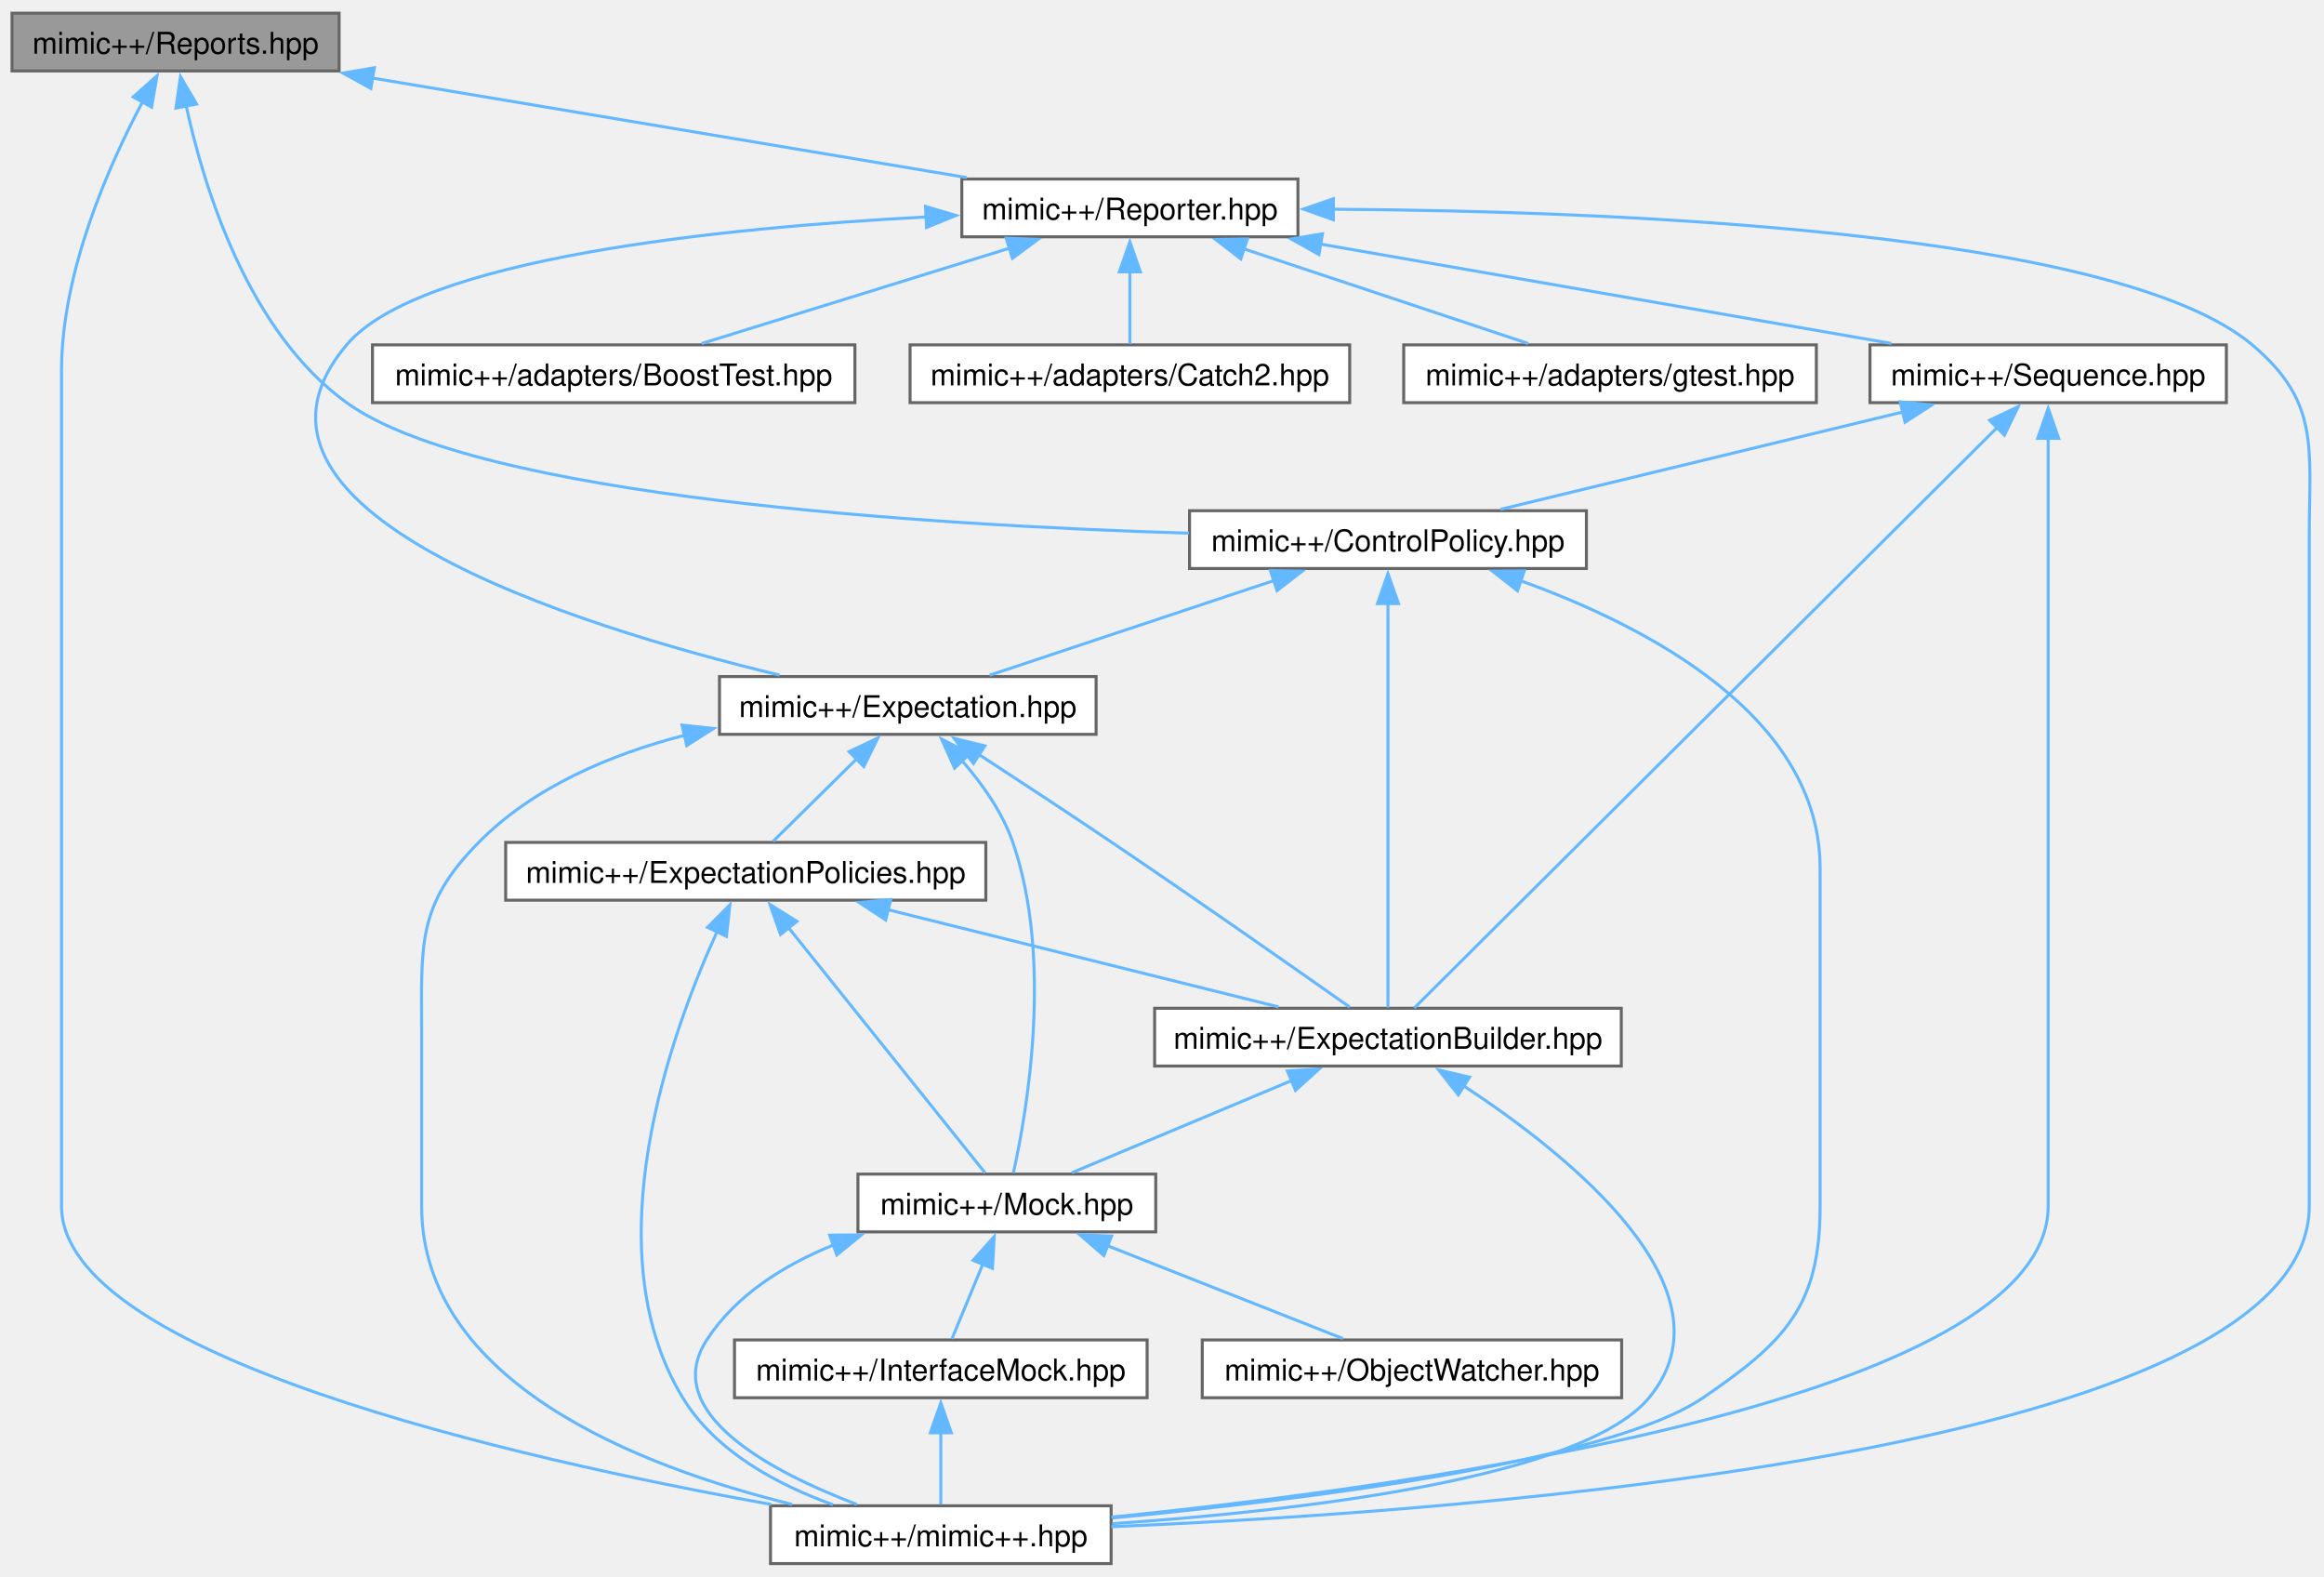
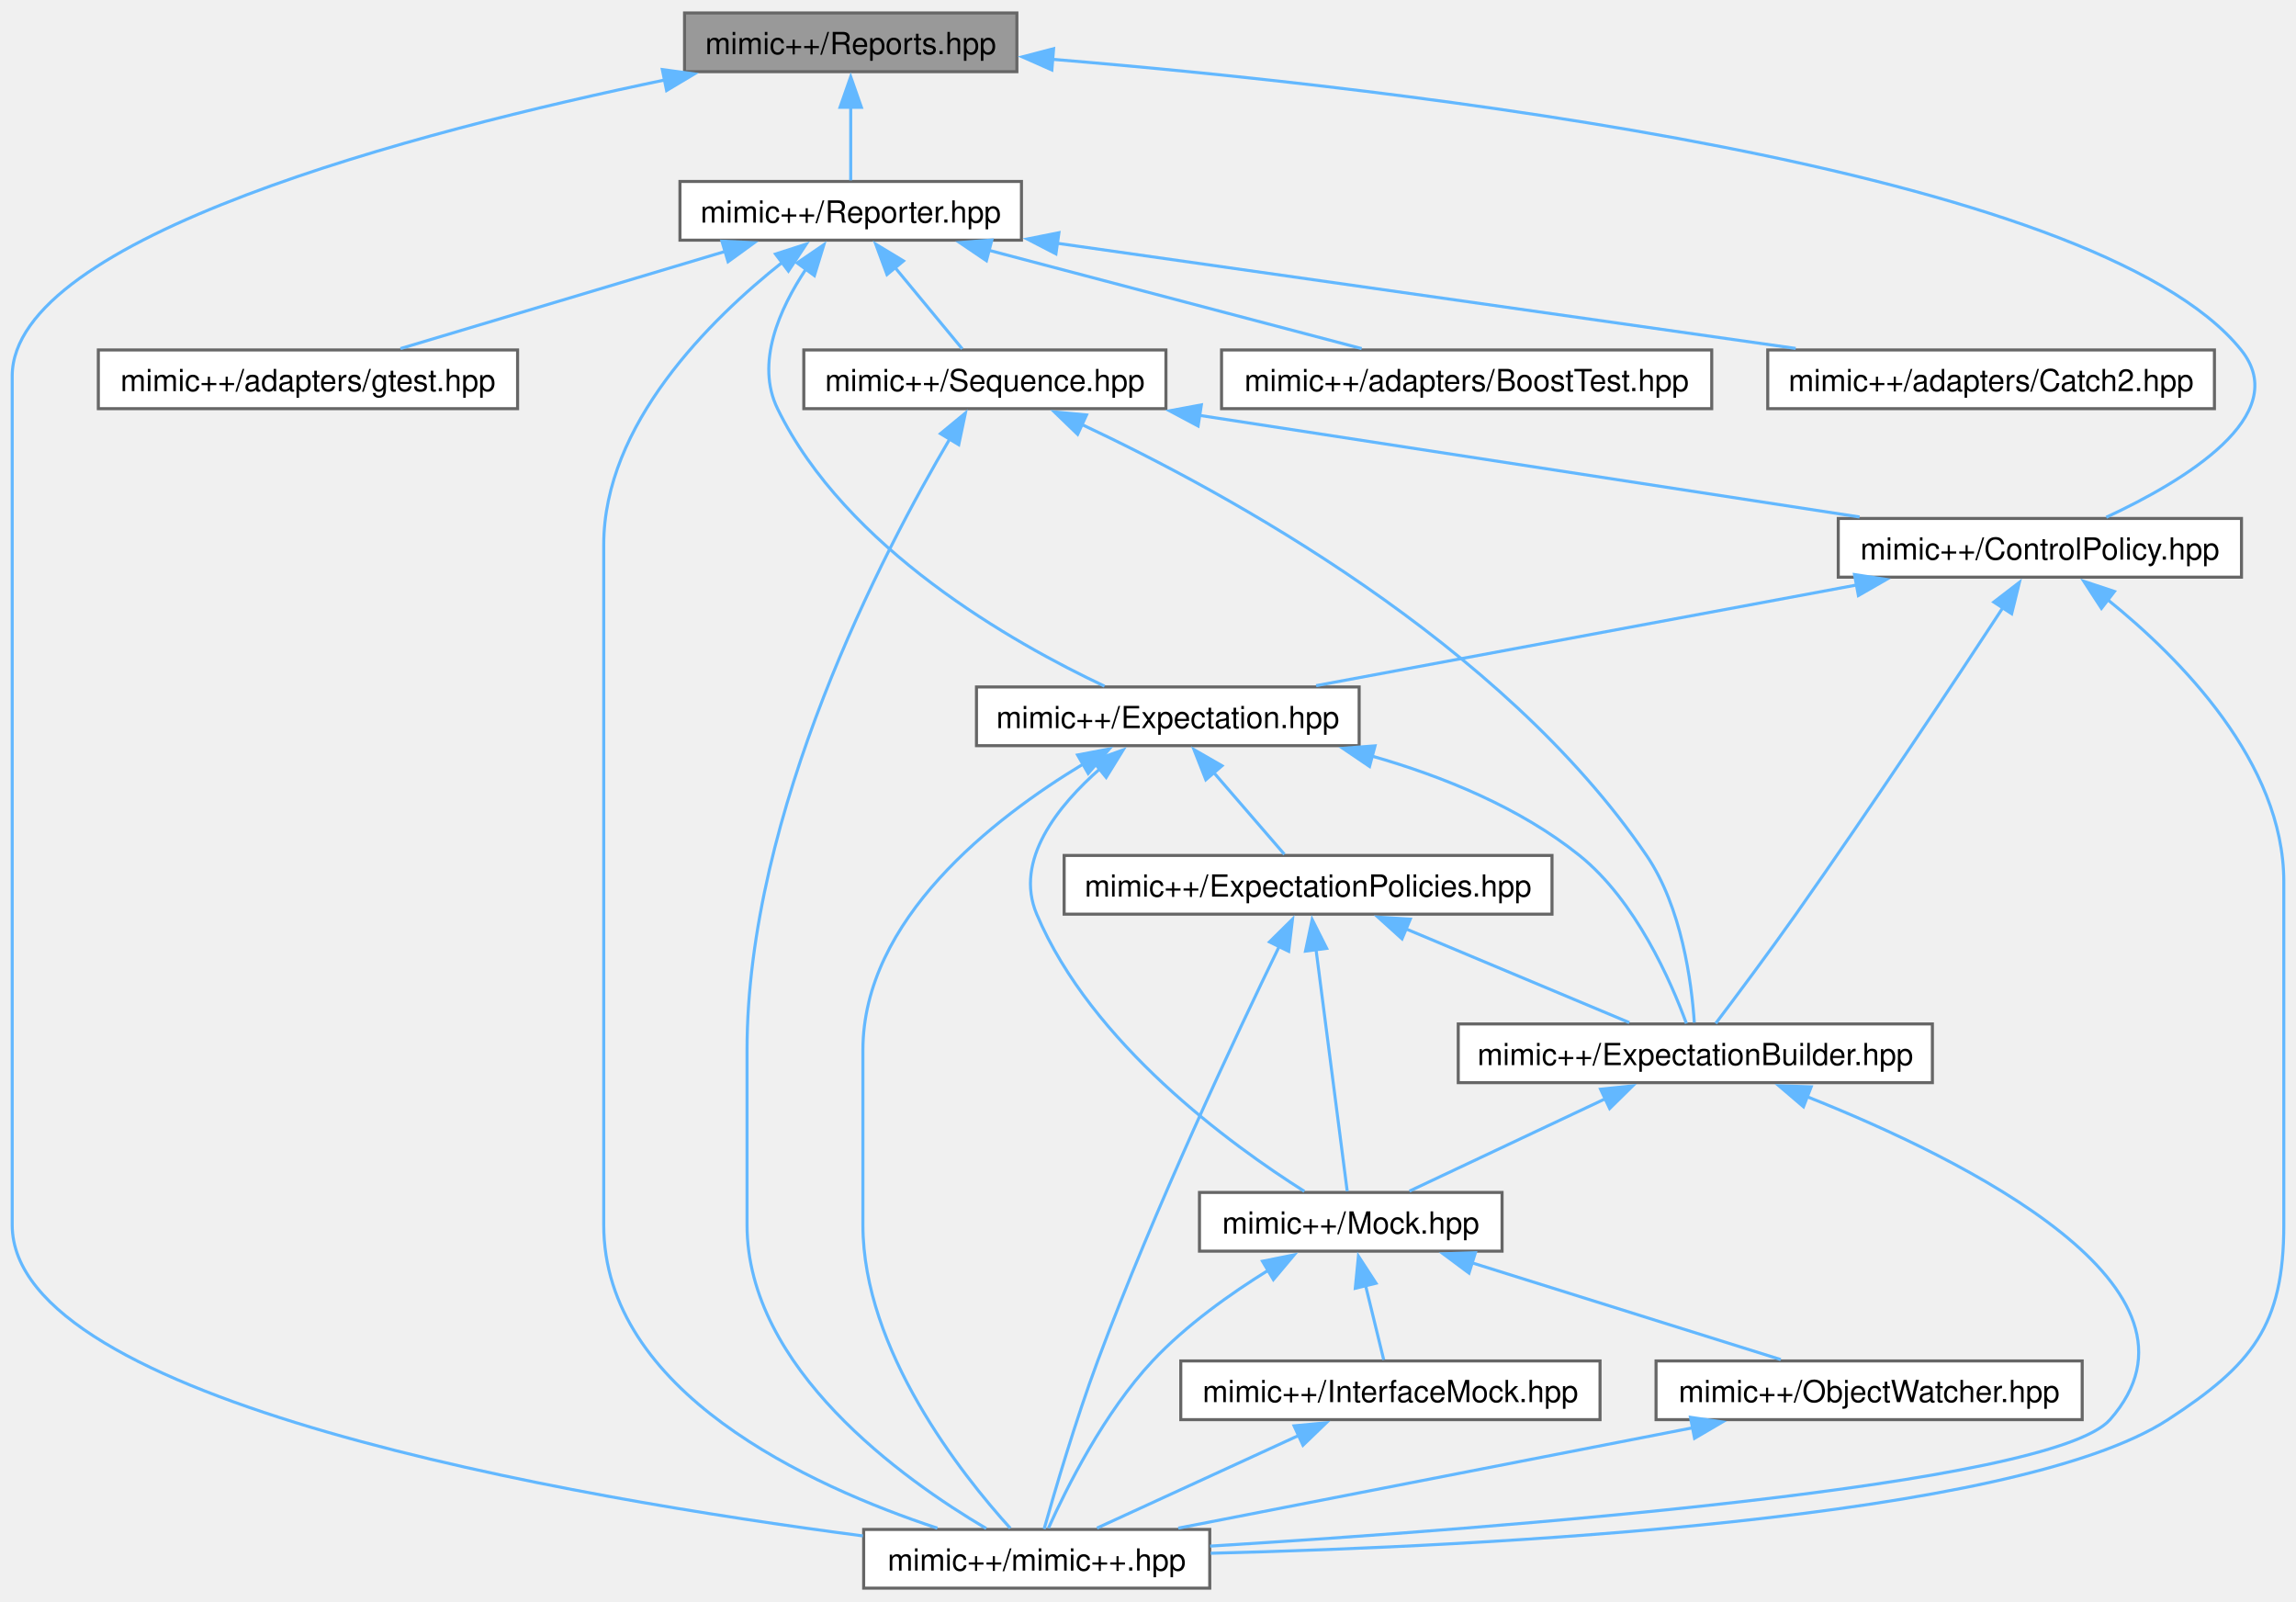
- <svg xmlns="http://www.w3.org/2000/svg" xmlns:xlink="http://www.w3.org/1999/xlink" width="774pt" height="525pt" viewBox="0.00 0.00 774.41 524.50">
+ <svg xmlns="http://www.w3.org/2000/svg" xmlns:xlink="http://www.w3.org/1999/xlink" width="753pt" height="525pt" viewBox="0.00 0.00 753.00 524.50">
  <g id="graph0" class="graph" transform="scale(1 1) rotate(0) translate(4 520.5)">
    <g id="Node000001" class="node">
      <g id="a_Node000001">
        <a xlink:title=" ">
-           <polygon fill="#999999" stroke="#666666" points="109,-516.5 0,-516.5 0,-497.25 109,-497.25 109,-516.5" />
-           <text text-anchor="middle" x="54.5" y="-503" font-family="Helvetica,sans-Serif" font-size="10.00">mimic++/Reports.hpp</text>
+           <polygon fill="#999999" stroke="#666666" points="329.5,-516.5 220.5,-516.5 220.5,-497.25 329.5,-497.25 329.5,-516.5" />
+           <text text-anchor="middle" x="275" y="-503" font-family="Helvetica,sans-Serif" font-size="10.00">mimic++/Reports.hpp</text>
        </a>
      </g>
    </g>
    <g id="Node000002" class="node">
      <g id="a_Node000002">
        <a xlink:href="../../d6/d17/_control_policy_8hpp.html" target="_top" xlink:title=" ">
-           <polygon fill="white" stroke="#666666" points="524.62,-350.75 392.38,-350.75 392.38,-331.5 524.62,-331.5 524.62,-350.75" />
-           <text text-anchor="middle" x="458.5" y="-337.25" font-family="Helvetica,sans-Serif" font-size="10.00">mimic++/ControlPolicy.hpp</text>
+           <polygon fill="white" stroke="#666666" points="731.12,-350.75 598.88,-350.75 598.88,-331.5 731.12,-331.5 731.12,-350.75" />
+           <text text-anchor="middle" x="665" y="-337.25" font-family="Helvetica,sans-Serif" font-size="10.00">mimic++/ControlPolicy.hpp</text>
        </a>
      </g>
    </g>
    <g id="edge1_Node000001_Node000002" class="edge">
      <g id="a_edge1_Node000001_Node000002">
        <a xlink:title=" ">
-           <path fill="none" stroke="#63b8ff" d="M58.04,-485.63C63.96,-458.36 78.62,-410.53 111.5,-386.75 155.05,-355.25 304.26,-345.97 392.2,-343.25" />
-           <polygon fill="#63b8ff" stroke="#63b8ff" points="54.62,-484.88 56.14,-495.37 61.49,-486.23 54.62,-484.88" />
+           <path fill="none" stroke="#63b8ff" d="M341.16,-501.3C455.57,-491.87 682.8,-465.9 731,-406 748.29,-384.51 712.07,-362.89 686.77,-351.14" />
+           <polygon fill="#63b8ff" stroke="#63b8ff" points="340.97,-497.81 331.29,-502.1 341.54,-504.78 340.97,-497.81" />
        </a>
      </g>
    </g>
    <g id="Node000007" class="node">
      <g id="a_Node000007">
        <a xlink:href="../../d0/db9/mimic_09_09_8hpp.html" target="_top" xlink:title=" ">
-           <polygon fill="white" stroke="#666666" points="366.25,-19.25 252.75,-19.25 252.75,0 366.25,0 366.25,-19.25" />
-           <text text-anchor="middle" x="309.5" y="-5.75" font-family="Helvetica,sans-Serif" font-size="10.00">mimic++/mimic++.hpp</text>
-         </a>
-       </g>
-     </g>
-     <g id="edge28_Node000001_Node000007" class="edge">
-       <g id="a_edge28_Node000001_Node000007">
-         <a xlink:title=" ">
-           <path fill="none" stroke="#63b8ff" d="M43.57,-487.09C32.34,-465.99 16.5,-430.37 16.5,-397.38 16.5,-397.38 16.5,-397.38 16.5,-119.12 16.5,-69.22 167.86,-35 253.01,-19.7" />
-           <polygon fill="#63b8ff" stroke="#63b8ff" points="40.4,-488.6 48.32,-495.64 46.52,-485.2 40.4,-488.6" />
+           <polygon fill="white" stroke="#666666" points="392.75,-19.25 279.25,-19.25 279.25,0 392.75,0 392.75,-19.25" />
+           <text text-anchor="middle" x="336" y="-5.75" font-family="Helvetica,sans-Serif" font-size="10.00">mimic++/mimic++.hpp</text>
+         </a>
+       </g>
+     </g>
+     <g id="edge29_Node000001_Node000007" class="edge">
+       <g id="a_edge29_Node000001_Node000007">
+         <a xlink:title=" ">
+           <path fill="none" stroke="#63b8ff" d="M214.14,-494.55C133.13,-477.71 0,-443.09 0,-397.38 0,-397.38 0,-397.38 0,-119.12 0,-61.2 183.14,-29.66 279,-17.13" />
+           <polygon fill="#63b8ff" stroke="#63b8ff" points="213.22,-497.94 223.72,-496.51 214.62,-491.08 213.22,-497.94" />
        </a>
      </g>
    </g>
    <g id="Node000010" class="node">
      <g id="a_Node000010">
        <a xlink:href="../../da/dd9/_reporter_8hpp.html" target="_top" xlink:title=" ">
-           <polygon fill="white" stroke="#666666" points="428.5,-461.25 316.5,-461.25 316.5,-442 428.5,-442 428.5,-461.25" />
-           <text text-anchor="middle" x="372.5" y="-447.75" font-family="Helvetica,sans-Serif" font-size="10.00">mimic++/Reporter.hpp</text>
-         </a>
-       </g>
-     </g>
-     <g id="edge18_Node000001_Node000010" class="edge">
-       <g id="a_edge18_Node000001_Node000010">
-         <a xlink:title=" ">
-           <path fill="none" stroke="#63b8ff" d="M120.15,-494.88C178.68,-485.08 263.34,-470.9 318.15,-461.73" />
-           <polygon fill="#63b8ff" stroke="#63b8ff" points="119.58,-491.43 110.3,-496.53 120.74,-498.33 119.58,-491.43" />
+           <polygon fill="white" stroke="#666666" points="331,-461.25 219,-461.25 219,-442 331,-442 331,-461.25" />
+           <text text-anchor="middle" x="275" y="-447.75" font-family="Helvetica,sans-Serif" font-size="10.00">mimic++/Reporter.hpp</text>
+         </a>
+       </g>
+     </g>
+     <g id="edge19_Node000001_Node000010" class="edge">
+       <g id="a_edge19_Node000001_Node000010">
+         <a xlink:title=" ">
+           <path fill="none" stroke="#63b8ff" d="M275,-485.63C275,-477.34 275,-468.17 275,-461.61" />
+           <polygon fill="#63b8ff" stroke="#63b8ff" points="271.5,-485.57 275,-495.57 278.5,-485.57 271.5,-485.57" />
        </a>
      </g>
    </g>
    <g id="Node000003" class="node">
      <g id="a_Node000003">
        <a xlink:href="../../d5/d8a/_expectation_8hpp.html" target="_top" xlink:title=" ">
-           <polygon fill="white" stroke="#666666" points="361.25,-295.5 235.75,-295.5 235.75,-276.25 361.25,-276.25 361.25,-295.5" />
-           <text text-anchor="middle" x="298.5" y="-282" font-family="Helvetica,sans-Serif" font-size="10.00">mimic++/Expectation.hpp</text>
+           <polygon fill="white" stroke="#666666" points="441.75,-295.5 316.25,-295.5 316.25,-276.25 441.75,-276.25 441.75,-295.5" />
+           <text text-anchor="middle" x="379" y="-282" font-family="Helvetica,sans-Serif" font-size="10.00">mimic++/Expectation.hpp</text>
        </a>
      </g>
    </g>
    <g id="edge2_Node000002_Node000003" class="edge">
      <g id="a_edge2_Node000002_Node000003">
        <a xlink:title=" ">
-           <path fill="none" stroke="#63b8ff" d="M420.74,-327.56C391.58,-317.85 351.91,-304.65 325.77,-295.95" />
-           <polygon fill="#63b8ff" stroke="#63b8ff" points="419.33,-330.78 429.92,-330.61 421.54,-324.14 419.33,-330.78" />
+           <path fill="none" stroke="#63b8ff" d="M604.95,-328.94C552.27,-319.14 476.62,-305.05 427.64,-295.93" />
+           <polygon fill="#63b8ff" stroke="#63b8ff" points="604.2,-332.36 614.67,-330.75 605.48,-325.48 604.2,-332.36" />
        </a>
      </g>
    </g>
    <g id="Node000004" class="node">
      <g id="a_Node000004">
        <a xlink:href="../../d2/d4f/_expectation_builder_8hpp.html" target="_top" xlink:title=" ">
-           <polygon fill="white" stroke="#666666" points="536.25,-185 380.75,-185 380.75,-165.75 536.25,-165.75 536.25,-185" />
-           <text text-anchor="middle" x="458.5" y="-171.5" font-family="Helvetica,sans-Serif" font-size="10.00">mimic++/ExpectationBuilder.hpp</text>
-         </a>
-       </g>
-     </g>
-     <g id="edge16_Node000002_Node000004" class="edge">
-       <g id="a_edge16_Node000002_Node000004">
-         <a xlink:title=" ">
-           <path fill="none" stroke="#63b8ff" d="M458.5,-319.97C458.5,-284.11 458.5,-210.6 458.5,-185.22" />
-           <polygon fill="#63b8ff" stroke="#63b8ff" points="455,-319.81 458.5,-329.81 462,-319.81 455,-319.81" />
-         </a>
-       </g>
-     </g>
-     <g id="edge17_Node000002_Node000007" class="edge">
-       <g id="a_edge17_Node000002_Node000007">
-         <a xlink:title=" ">
-           <path fill="none" stroke="#63b8ff" d="M502.56,-327.47C544.9,-312.28 602.5,-282.31 602.5,-231.62 602.5,-231.62 602.5,-231.62 602.5,-119.12 602.5,-85.86 590.98,-73.98 563.5,-55.25 532.24,-33.94 431.56,-21.32 366.74,-15.2" />
-           <polygon fill="#63b8ff" stroke="#63b8ff" points="501.67,-324.07 493.33,-330.61 503.93,-330.7 501.67,-324.07" />
+           <polygon fill="white" stroke="#666666" points="629.75,-185 474.25,-185 474.25,-165.75 629.75,-165.75 629.75,-185" />
+           <text text-anchor="middle" x="552" y="-171.5" font-family="Helvetica,sans-Serif" font-size="10.00">mimic++/ExpectationBuilder.hpp</text>
+         </a>
+       </g>
+     </g>
+     <g id="edge17_Node000002_Node000004" class="edge">
+       <g id="a_edge17_Node000002_Node000004">
+         <a xlink:title=" ">
+           <path fill="none" stroke="#63b8ff" d="M652.94,-321.61C637.5,-298.03 609.77,-256.14 585,-221 576.12,-208.4 565.45,-194.12 558.69,-185.18" />
+           <polygon fill="#63b8ff" stroke="#63b8ff" points="649.89,-323.34 658.29,-329.8 655.75,-319.51 649.89,-323.34" />
+         </a>
+       </g>
+     </g>
+     <g id="edge18_Node000002_Node000007" class="edge">
+       <g id="a_edge18_Node000002_Node000007">
+         <a xlink:title=" ">
+           <path fill="none" stroke="#63b8ff" d="M687.29,-324.07C710.96,-304.97 745,-270.71 745,-231.62 745,-231.62 745,-231.62 745,-119.12 745,-86.09 734.69,-73.27 707,-55.25 656.5,-22.39 483.96,-13.72 393.07,-11.44" />
+           <polygon fill="#63b8ff" stroke="#63b8ff" points="685.19,-321.27 679.41,-330.15 689.46,-326.81 685.19,-321.27" />
        </a>
      </g>
    </g>
    <g id="edge3_Node000003_Node000004" class="edge">
      <g id="a_edge3_Node000003_Node000004">
        <a xlink:title=" ">
-           <path fill="none" stroke="#63b8ff" d="M321.92,-269.72C335.08,-261.15 351.76,-250.2 366.5,-240.25 395.02,-220.99 428.09,-197.83 445.77,-185.37" />
-           <polygon fill="#63b8ff" stroke="#63b8ff" points="320.39,-266.54 313.91,-274.93 324.2,-272.41 320.39,-266.54" />
+           <path fill="none" stroke="#63b8ff" d="M445.86,-272.86C469.23,-266.19 494.48,-255.93 514,-240.25 532.51,-225.38 544.04,-198.89 549.07,-185.16" />
+           <polygon fill="#63b8ff" stroke="#63b8ff" points="445.16,-269.43 436.39,-275.38 446.96,-276.19 445.16,-269.43" />
        </a>
      </g>
    </g>
    <g id="Node000005" class="node">
      <g id="a_Node000005">
        <a xlink:href="../../d5/dc5/_mock_8hpp.html" target="_top" xlink:title=" ">
-           <polygon fill="white" stroke="#666666" points="381.12,-129.75 281.88,-129.75 281.88,-110.5 381.12,-110.5 381.12,-129.75" />
-           <text text-anchor="middle" x="331.5" y="-116.25" font-family="Helvetica,sans-Serif" font-size="10.00">mimic++/Mock.hpp</text>
-         </a>
-       </g>
-     </g>
-     <g id="edge14_Node000003_Node000005" class="edge">
-       <g id="a_edge14_Node000003_Node000005">
-         <a xlink:title=" ">
-           <path fill="none" stroke="#63b8ff" d="M316.58,-267.47C323.25,-259.82 330.03,-250.31 333.5,-240.25 347.01,-201.15 338.19,-150.43 333.68,-130.12" />
-           <polygon fill="#63b8ff" stroke="#63b8ff" points="314.09,-265 309.76,-274.67 319.17,-269.81 314.09,-265" />
-         </a>
-       </g>
-     </g>
-     <g id="edge15_Node000003_Node000007" class="edge">
-       <g id="a_edge15_Node000003_Node000007">
-         <a xlink:title=" ">
-           <path fill="none" stroke="#63b8ff" d="M224.06,-275.93C199.44,-269.56 173.72,-258.71 155.5,-240.25 134.7,-219.17 136.5,-205.99 136.5,-176.38 136.5,-176.38 136.5,-176.38 136.5,-119.12 136.5,-60.45 208.8,-32.29 259.93,-19.72" />
-           <polygon fill="#63b8ff" stroke="#63b8ff" points="223.25,-279.33 233.79,-278.21 224.85,-272.52 223.25,-279.33" />
+           <polygon fill="white" stroke="#666666" points="488.62,-129.75 389.38,-129.75 389.38,-110.5 488.62,-110.5 488.62,-129.75" />
+           <text text-anchor="middle" x="439" y="-116.25" font-family="Helvetica,sans-Serif" font-size="10.00">mimic++/Mock.hpp</text>
+         </a>
+       </g>
+     </g>
+     <g id="edge15_Node000003_Node000005" class="edge">
+       <g id="a_edge15_Node000003_Node000005">
+         <a xlink:title=" ">
+           <path fill="none" stroke="#63b8ff" d="M356.98,-268.88C342.89,-256.54 328.53,-238.64 336,-221 353.96,-178.56 399.75,-145.3 423.77,-130.12" />
+           <polygon fill="#63b8ff" stroke="#63b8ff" points="354.38,-271.28 364.35,-274.85 358.78,-265.84 354.38,-271.28" />
+         </a>
+       </g>
+     </g>
+     <g id="edge16_Node000003_Node000007" class="edge">
+       <g id="a_edge16_Node000003_Node000007">
+         <a xlink:title=" ">
+           <path fill="none" stroke="#63b8ff" d="M351.29,-270.25C321.7,-252.4 279,-219.23 279,-176.38 279,-176.38 279,-176.38 279,-119.12 279,-78.06 311.4,-37.24 327.34,-19.64" />
+           <polygon fill="#63b8ff" stroke="#63b8ff" points="349.4,-273.2 359.81,-275.16 352.89,-267.14 349.4,-273.2" />
        </a>
      </g>
    </g>
    <g id="Node000009" class="node">
      <g id="a_Node000009">
        <a xlink:href="../../d8/de5/_expectation_policies_8hpp.html" target="_top" xlink:title=" ">
-           <polygon fill="white" stroke="#666666" points="324.5,-240.25 164.5,-240.25 164.5,-221 324.5,-221 324.5,-240.25" />
-           <text text-anchor="middle" x="244.5" y="-226.75" font-family="Helvetica,sans-Serif" font-size="10.00">mimic++/ExpectationPolicies.hpp</text>
-         </a>
-       </g>
-     </g>
-     <g id="edge10_Node000003_Node000009" class="edge">
-       <g id="a_edge10_Node000003_Node000009">
-         <a xlink:title=" ">
-           <path fill="none" stroke="#63b8ff" d="M281.46,-268.07C272.24,-258.98 261.21,-248.1 253.61,-240.61" />
-           <polygon fill="#63b8ff" stroke="#63b8ff" points="278.93,-270.49 288.51,-275.02 283.84,-265.51 278.93,-270.49" />
+           <polygon fill="white" stroke="#666666" points="505,-240.25 345,-240.25 345,-221 505,-221 505,-240.25" />
+           <text text-anchor="middle" x="425" y="-226.75" font-family="Helvetica,sans-Serif" font-size="10.00">mimic++/ExpectationPolicies.hpp</text>
+         </a>
+       </g>
+     </g>
+     <g id="edge11_Node000003_Node000009" class="edge">
+       <g id="a_edge11_Node000003_Node000009">
+         <a xlink:title=" ">
+           <path fill="none" stroke="#63b8ff" d="M394,-267.51C401.76,-258.53 410.9,-247.95 417.24,-240.61" />
+           <polygon fill="#63b8ff" stroke="#63b8ff" points="391.47,-265.08 387.59,-274.94 396.77,-269.66 391.47,-265.08" />
        </a>
      </g>
    </g>
    <g id="edge4_Node000004_Node000005" class="edge">
      <g id="a_edge4_Node000004_Node000005">
        <a xlink:title=" ">
-           <path fill="none" stroke="#63b8ff" d="M426.37,-160.9C403.45,-151.29 373.25,-138.63 353.15,-130.2" />
-           <polygon fill="#63b8ff" stroke="#63b8ff" points="424.98,-164.12 435.56,-164.76 427.69,-157.66 424.98,-164.12" />
-         </a>
-       </g>
-     </g>
-     <g id="edge9_Node000004_Node000007" class="edge">
-       <g id="a_edge9_Node000004_Node000007">
-         <a xlink:title=" ">
-           <path fill="none" stroke="#63b8ff" d="M483.81,-159.1C518.98,-136 575.17,-91.06 545.5,-55.25 523.22,-28.36 429.06,-17.55 366.62,-13.3" />
-           <polygon fill="#63b8ff" stroke="#63b8ff" points="481.94,-156.14 475.38,-164.46 485.7,-162.05 481.94,-156.14" />
+           <path fill="none" stroke="#63b8ff" d="M522.57,-160.51C502.29,-150.95 475.91,-138.52 458.26,-130.2" />
+           <polygon fill="#63b8ff" stroke="#63b8ff" points="520.92,-163.6 531.46,-164.7 523.91,-157.27 520.92,-163.6" />
+         </a>
+       </g>
+     </g>
+     <g id="edge10_Node000004_Node000007" class="edge">
+       <g id="a_edge10_Node000004_Node000007">
+         <a xlink:title=" ">
+           <path fill="none" stroke="#63b8ff" d="M588.55,-161.19C640.61,-140.48 725.88,-98.23 688,-55.25 668.83,-33.5 487.51,-19.61 392.88,-13.78" />
+           <polygon fill="#63b8ff" stroke="#63b8ff" points="587.47,-157.85 579.41,-164.73 590,-164.38 587.47,-157.85" />
        </a>
      </g>
    </g>
    <g id="Node000006" class="node">
      <g id="a_Node000006">
        <a xlink:href="../../d9/dc3/_interface_mock_8hpp.html" target="_top" xlink:title=" ">
-           <polygon fill="white" stroke="#666666" points="378.25,-74.5 240.75,-74.5 240.75,-55.25 378.25,-55.25 378.25,-74.5" />
-           <text text-anchor="middle" x="309.5" y="-61" font-family="Helvetica,sans-Serif" font-size="10.00">mimic++/InterfaceMock.hpp</text>
+           <polygon fill="white" stroke="#666666" points="520.75,-74.5 383.25,-74.5 383.25,-55.25 520.75,-55.25 520.75,-74.5" />
+           <text text-anchor="middle" x="452" y="-61" font-family="Helvetica,sans-Serif" font-size="10.00">mimic++/InterfaceMock.hpp</text>
        </a>
      </g>
    </g>
    <g id="edge5_Node000005_Node000006" class="edge">
      <g id="a_edge5_Node000005_Node000006">
        <a xlink:title=" ">
-           <path fill="none" stroke="#63b8ff" d="M323.5,-99.75C319.98,-91.24 316.02,-81.65 313.21,-74.86" />
-           <polygon fill="#63b8ff" stroke="#63b8ff" points="320.24,-101.03 327.29,-108.93 326.71,-98.35 320.24,-101.03" />
-         </a>
-       </g>
-     </g>
-     <g id="edge8_Node000005_Node000007" class="edge">
-       <g id="a_edge8_Node000005_Node000007">
-         <a xlink:title=" ">
-           <path fill="none" stroke="#63b8ff" d="M273.69,-106.13C257.27,-99.47 241.22,-89.48 231.5,-74.5 215.69,-50.13 253.18,-30.5 281.49,-19.72" />
-           <polygon fill="#63b8ff" stroke="#63b8ff" points="272.46,-109.4 283.06,-109.52 274.85,-102.82 272.46,-109.4" />
+           <path fill="none" stroke="#63b8ff" d="M443.87,-99.17C445.91,-90.8 448.19,-81.5 449.81,-74.86" />
+           <polygon fill="#63b8ff" stroke="#63b8ff" points="440.48,-98.32 441.51,-108.86 447.28,-99.98 440.48,-98.32" />
+         </a>
+       </g>
+     </g>
+     <g id="edge9_Node000005_Node000007" class="edge">
+       <g id="a_edge9_Node000005_Node000007">
+         <a xlink:title=" ">
+           <path fill="none" stroke="#63b8ff" d="M412.19,-104.39C399.61,-96.61 385,-86.24 374,-74.5 358.12,-57.55 345.78,-32.86 339.86,-19.69" />
+           <polygon fill="#63b8ff" stroke="#63b8ff" points="410.05,-107.19 420.43,-109.28 413.62,-101.17 410.05,-107.19" />
        </a>
      </g>
    </g>
    <g id="Node000008" class="node">
      <g id="a_Node000008">
        <a xlink:href="../../d5/d92/_object_watcher_8hpp.html" target="_top" xlink:title=" ">
-           <polygon fill="white" stroke="#666666" points="536.38,-74.5 396.62,-74.5 396.62,-55.25 536.38,-55.25 536.38,-74.5" />
-           <text text-anchor="middle" x="466.5" y="-61" font-family="Helvetica,sans-Serif" font-size="10.00">mimic++/ObjectWatcher.hpp</text>
+           <polygon fill="white" stroke="#666666" points="678.88,-74.5 539.12,-74.5 539.12,-55.25 678.88,-55.25 678.88,-74.5" />
+           <text text-anchor="middle" x="609" y="-61" font-family="Helvetica,sans-Serif" font-size="10.00">mimic++/ObjectWatcher.hpp</text>
        </a>
      </g>
    </g>
    <g id="edge7_Node000005_Node000008" class="edge">
      <g id="a_edge7_Node000005_Node000008">
        <a xlink:title=" ">
-           <path fill="none" stroke="#63b8ff" d="M364.99,-105.91C389.43,-96.27 421.92,-83.46 443.49,-74.95" />
-           <polygon fill="#63b8ff" stroke="#63b8ff" points="363.83,-102.61 355.81,-109.54 366.4,-109.12 363.83,-102.61" />
+           <path fill="none" stroke="#63b8ff" d="M478.71,-106.69C509.73,-96.97 552.13,-83.69 580.02,-74.95" />
+           <polygon fill="#63b8ff" stroke="#63b8ff" points="477.78,-103.31 469.28,-109.64 479.87,-109.99 477.78,-103.31" />
        </a>
      </g>
    </g>
    <g id="edge6_Node000006_Node000007" class="edge">
      <g id="a_edge6_Node000006_Node000007">
        <a xlink:title=" ">
-           <path fill="none" stroke="#63b8ff" d="M309.5,-43.63C309.5,-35.34 309.5,-26.17 309.5,-19.61" />
-           <polygon fill="#63b8ff" stroke="#63b8ff" points="306,-43.57 309.5,-53.57 313,-43.57 306,-43.57" />
-         </a>
-       </g>
-     </g>
-     <g id="edge11_Node000009_Node000004" class="edge">
-       <g id="a_edge11_Node000009_Node000004">
-         <a xlink:title=" ">
-           <path fill="none" stroke="#63b8ff" d="M291.93,-217.82C331.19,-208.05 386.14,-194.38 422.02,-185.45" />
-           <polygon fill="#63b8ff" stroke="#63b8ff" points="291.13,-214.42 282.27,-220.23 292.82,-221.21 291.13,-214.42" />
-         </a>
-       </g>
-     </g>
-     <g id="edge12_Node000009_Node000005" class="edge">
-       <g id="a_edge12_Node000009_Node000005">
-         <a xlink:title=" ">
-           <path fill="none" stroke="#63b8ff" d="M258.75,-211.85C277.55,-188.41 309.92,-148.03 324.28,-130.13" />
-           <polygon fill="#63b8ff" stroke="#63b8ff" points="256.09,-209.57 252.57,-219.57 261.55,-213.95 256.09,-209.57" />
-         </a>
-       </g>
-     </g>
-     <g id="edge13_Node000009_Node000007" class="edge">
-       <g id="a_edge13_Node000009_Node000007">
-         <a xlink:title=" ">
-           <path fill="none" stroke="#63b8ff" d="M234.94,-210.51C219.45,-176.56 193.47,-104.67 223.5,-55.25 234.42,-37.28 255.18,-26.22 273.57,-19.61" />
-           <polygon fill="#63b8ff" stroke="#63b8ff" points="231.76,-211.96 239.22,-219.47 238.07,-208.94 231.76,-211.96" />
-         </a>
-       </g>
-     </g>
-     <g id="edge19_Node000010_Node000003" class="edge">
-       <g id="a_edge19_Node000010_Node000003">
-         <a xlink:title=" ">
-           <path fill="none" stroke="#63b8ff" d="M304.86,-448.63C235.93,-445.01 135.79,-434.79 111.5,-406 64.9,-350.76 187.24,-312.47 255.78,-295.98" />
-           <polygon fill="#63b8ff" stroke="#63b8ff" points="304.4,-452.11 314.56,-449.11 304.74,-445.12 304.4,-452.11" />
-         </a>
-       </g>
-     </g>
-     <g id="edge27_Node000010_Node000007" class="edge">
-       <g id="a_edge27_Node000010_Node000007">
-         <a xlink:title=" ">
-           <path fill="none" stroke="#63b8ff" d="M440.31,-451.19C535.34,-450.56 701.56,-443.87 746.5,-406 769.15,-386.91 765.5,-371.74 765.5,-342.12 765.5,-342.12 765.5,-342.12 765.5,-119.12 765.5,-37.95 488.57,-17.4 366.33,-12.29" />
-           <polygon fill="#63b8ff" stroke="#63b8ff" points="440.3,-447.69 430.32,-451.23 440.33,-454.69 440.3,-447.69" />
+           <path fill="none" stroke="#63b8ff" d="M422.08,-50.14C401.22,-40.56 373.97,-28.06 355.77,-19.7" />
+           <polygon fill="#63b8ff" stroke="#63b8ff" points="420.4,-53.22 430.95,-54.21 423.32,-46.86 420.4,-53.22" />
+         </a>
+       </g>
+     </g>
+     <g id="edge8_Node000008_Node000007" class="edge">
+       <g id="a_edge8_Node000008_Node000007">
+         <a xlink:title=" ">
+           <path fill="none" stroke="#63b8ff" d="M551.37,-52.63C501.09,-42.83 429.08,-28.78 382.43,-19.68" />
+           <polygon fill="#63b8ff" stroke="#63b8ff" points="550.41,-56.01 560.89,-54.49 551.75,-49.14 550.41,-56.01" />
+         </a>
+       </g>
+     </g>
+     <g id="edge12_Node000009_Node000004" class="edge">
+       <g id="a_edge12_Node000009_Node000004">
+         <a xlink:title=" ">
+           <path fill="none" stroke="#63b8ff" d="M457.13,-216.15C480.05,-206.54 510.25,-193.88 530.35,-185.45" />
+           <polygon fill="#63b8ff" stroke="#63b8ff" points="455.81,-212.91 447.94,-220.01 458.52,-219.37 455.81,-212.91" />
+         </a>
+       </g>
+     </g>
+     <g id="edge13_Node000009_Node000005" class="edge">
+       <g id="a_edge13_Node000009_Node000005">
+         <a xlink:title=" ">
+           <path fill="none" stroke="#63b8ff" d="M427.58,-209.6C430.64,-185.9 435.6,-147.47 437.84,-130.13" />
+           <polygon fill="#63b8ff" stroke="#63b8ff" points="424.15,-208.88 426.34,-219.24 431.09,-209.78 424.15,-208.88" />
+         </a>
+       </g>
+     </g>
+     <g id="edge14_Node000009_Node000007" class="edge">
+       <g id="a_edge14_Node000009_Node000007">
+         <a xlink:title=" ">
+           <path fill="none" stroke="#63b8ff" d="M415.51,-210.38C401.42,-181.37 374.63,-124.51 356,-74.5 348.78,-55.12 341.93,-31.81 338.43,-19.4" />
+           <polygon fill="#63b8ff" stroke="#63b8ff" points="412.35,-211.89 419.89,-219.34 418.64,-208.82 412.35,-211.89" />
+         </a>
+       </g>
+     </g>
+     <g id="edge20_Node000010_Node000003" class="edge">
+       <g id="a_edge20_Node000010_Node000003">
+         <a xlink:title=" ">
+           <path fill="none" stroke="#63b8ff" d="M260.29,-432.47C251.64,-419.47 243.7,-401.7 251,-386.75 273.38,-340.9 328.1,-309.96 358.24,-295.76" />
+           <polygon fill="#63b8ff" stroke="#63b8ff" points="257.45,-434.53 266.2,-440.51 263.09,-430.38 257.45,-434.53" />
+         </a>
+       </g>
+     </g>
+     <g id="edge28_Node000010_Node000007" class="edge">
+       <g id="a_edge28_Node000010_Node000007">
+         <a xlink:title=" ">
+           <path fill="none" stroke="#63b8ff" d="M252.75,-434.89C228.77,-415.89 194,-381.55 194,-342.12 194,-342.12 194,-342.12 194,-119.12 194,-64.36 261.5,-33.54 303.42,-19.67" />
+           <polygon fill="#63b8ff" stroke="#63b8ff" points="250.34,-437.45 260.42,-440.7 254.57,-431.87 250.34,-437.45" />
        </a>
      </g>
    </g>
    <g id="Node000011" class="node">
      <g id="a_Node000011">
        <a xlink:href="../../d8/de4/_sequence_8hpp.html" target="_top" xlink:title=" ">
-           <polygon fill="white" stroke="#666666" points="737.88,-406 619.12,-406 619.12,-386.75 737.88,-386.75 737.88,-406" />
-           <text text-anchor="middle" x="678.5" y="-392.5" font-family="Helvetica,sans-Serif" font-size="10.00">mimic++/Sequence.hpp</text>
-         </a>
-       </g>
-     </g>
-     <g id="edge20_Node000010_Node000011" class="edge">
-       <g id="a_edge20_Node000010_Node000011">
-         <a xlink:title=" ">
-           <path fill="none" stroke="#63b8ff" d="M436.02,-439.57C492.33,-429.77 573.57,-415.63 626.2,-406.48" />
-           <polygon fill="#63b8ff" stroke="#63b8ff" points="435.5,-436.11 426.25,-441.27 436.7,-443.01 435.5,-436.11" />
+           <polygon fill="white" stroke="#666666" points="378.38,-406 259.62,-406 259.62,-386.75 378.38,-386.75 378.38,-406" />
+           <text text-anchor="middle" x="319" y="-392.5" font-family="Helvetica,sans-Serif" font-size="10.00">mimic++/Sequence.hpp</text>
+         </a>
+       </g>
+     </g>
+     <g id="edge21_Node000010_Node000011" class="edge">
+       <g id="a_edge21_Node000010_Node000011">
+         <a xlink:title=" ">
+           <path fill="none" stroke="#63b8ff" d="M289.58,-432.97C296.95,-424.06 305.58,-413.62 311.58,-406.36" />
+           <polygon fill="#63b8ff" stroke="#63b8ff" points="286.9,-430.73 283.23,-440.67 292.3,-435.19 286.9,-430.73" />
        </a>
      </g>
    </g>
    <g id="Node000012" class="node">
      <g id="a_Node000012">
        <a xlink:href="../../d9/d42/_boost_test_8hpp.html" target="_top" xlink:title=" ">
-           <polygon fill="white" stroke="#666666" points="280.88,-406 120.12,-406 120.12,-386.75 280.88,-386.75 280.88,-406" />
-           <text text-anchor="middle" x="200.5" y="-392.5" font-family="Helvetica,sans-Serif" font-size="10.00">mimic++/adapters/BoostTest.hpp</text>
-         </a>
-       </g>
-     </g>
-     <g id="edge24_Node000010_Node000012" class="edge">
-       <g id="a_edge24_Node000010_Node000012">
-         <a xlink:title=" ">
-           <path fill="none" stroke="#63b8ff" d="M332.33,-438.19C300.94,-428.47 258.04,-415.19 229.82,-406.45" />
-           <polygon fill="#63b8ff" stroke="#63b8ff" points="331.29,-441.53 341.88,-441.14 333.36,-434.84 331.29,-441.53" />
+           <polygon fill="white" stroke="#666666" points="557.38,-406 396.62,-406 396.62,-386.75 557.38,-386.75 557.38,-406" />
+           <text text-anchor="middle" x="477" y="-392.5" font-family="Helvetica,sans-Serif" font-size="10.00">mimic++/adapters/BoostTest.hpp</text>
+         </a>
+       </g>
+     </g>
+     <g id="edge25_Node000010_Node000012" class="edge">
+       <g id="a_edge25_Node000010_Node000012">
+         <a xlink:title=" ">
+           <path fill="none" stroke="#63b8ff" d="M320.25,-438.7C357.27,-428.94 408.84,-415.34 442.57,-406.45" />
+           <polygon fill="#63b8ff" stroke="#63b8ff" points="319.51,-435.27 310.73,-441.21 321.29,-442.04 319.51,-435.27" />
        </a>
      </g>
    </g>
    <g id="Node000013" class="node">
      <g id="a_Node000013">
        <a xlink:href="../../d3/d04/_catch2_8hpp.html" target="_top" xlink:title=" ">
-           <polygon fill="white" stroke="#666666" points="445.75,-406 299.25,-406 299.25,-386.75 445.75,-386.75 445.75,-406" />
-           <text text-anchor="middle" x="372.5" y="-392.5" font-family="Helvetica,sans-Serif" font-size="10.00">mimic++/adapters/Catch2.hpp</text>
-         </a>
-       </g>
-     </g>
-     <g id="edge25_Node000010_Node000013" class="edge">
-       <g id="a_edge25_Node000010_Node000013">
-         <a xlink:title=" ">
-           <path fill="none" stroke="#63b8ff" d="M372.5,-430.38C372.5,-422.09 372.5,-412.92 372.5,-406.36" />
-           <polygon fill="#63b8ff" stroke="#63b8ff" points="369,-430.32 372.5,-440.32 376,-430.32 369,-430.32" />
+           <polygon fill="white" stroke="#666666" points="722.25,-406 575.75,-406 575.75,-386.75 722.25,-386.75 722.25,-406" />
+           <text text-anchor="middle" x="649" y="-392.5" font-family="Helvetica,sans-Serif" font-size="10.00">mimic++/adapters/Catch2.hpp</text>
+         </a>
+       </g>
+     </g>
+     <g id="edge26_Node000010_Node000013" class="edge">
+       <g id="a_edge26_Node000010_Node000013">
+         <a xlink:title=" ">
+           <path fill="none" stroke="#63b8ff" d="M342.53,-441.01C411.37,-431.21 517.36,-416.12 584.92,-406.5" />
+           <polygon fill="#63b8ff" stroke="#63b8ff" points="342.3,-437.51 332.89,-442.38 343.29,-444.44 342.3,-437.51" />
        </a>
      </g>
    </g>
    <g id="Node000014" class="node">
      <g id="a_Node000014">
        <a xlink:href="../../d5/db1/gtest_8hpp.html" target="_top" xlink:title=" ">
-           <polygon fill="white" stroke="#666666" points="601.25,-406 463.75,-406 463.75,-386.75 601.25,-386.75 601.25,-406" />
-           <text text-anchor="middle" x="532.5" y="-392.5" font-family="Helvetica,sans-Serif" font-size="10.00">mimic++/adapters/gtest.hpp</text>
-         </a>
-       </g>
-     </g>
-     <g id="edge26_Node000010_Node000014" class="edge">
-       <g id="a_edge26_Node000010_Node000014">
-         <a xlink:title=" ">
-           <path fill="none" stroke="#63b8ff" d="M410.26,-438.06C439.42,-428.35 479.09,-415.15 505.23,-406.45" />
-           <polygon fill="#63b8ff" stroke="#63b8ff" points="409.46,-434.64 401.08,-441.11 411.67,-441.28 409.46,-434.64" />
-         </a>
-       </g>
-     </g>
-     <g id="edge21_Node000011_Node000002" class="edge">
-       <g id="a_edge21_Node000011_Node000002">
-         <a xlink:title=" ">
-           <path fill="none" stroke="#63b8ff" d="M630,-383.63C589.62,-373.86 532.97,-360.15 496,-351.2" />
-           <polygon fill="#63b8ff" stroke="#63b8ff" points="629.17,-387.03 639.71,-385.99 630.81,-380.23 629.17,-387.03" />
-         </a>
-       </g>
-     </g>
-     <g id="edge22_Node000011_Node000004" class="edge">
-       <g id="a_edge22_Node000011_Node000004">
-         <a xlink:title=" ">
-           <path fill="none" stroke="#63b8ff" d="M661.59,-378.54C617.52,-334.67 500.29,-217.97 467.27,-185.1" />
-           <polygon fill="#63b8ff" stroke="#63b8ff" points="658.97,-380.88 668.53,-385.45 663.91,-375.92 658.97,-380.88" />
-         </a>
-       </g>
-     </g>
-     <g id="edge23_Node000011_Node000007" class="edge">
-       <g id="a_edge23_Node000011_Node000007">
-         <a xlink:title=" ">
-           <path fill="none" stroke="#63b8ff" d="M678.5,-375.01C678.5,-353.2 678.5,-317.59 678.5,-286.88 678.5,-286.88 678.5,-286.88 678.5,-119.12 678.5,-54.85 469.86,-25.89 366.35,-15.48" />
-           <polygon fill="#63b8ff" stroke="#63b8ff" points="675,-374.86 678.5,-384.86 682,-374.86 675,-374.86" />
+           <polygon fill="white" stroke="#666666" points="165.75,-406 28.25,-406 28.25,-386.75 165.75,-386.75 165.75,-406" />
+           <text text-anchor="middle" x="97" y="-392.5" font-family="Helvetica,sans-Serif" font-size="10.00">mimic++/adapters/gtest.hpp</text>
+         </a>
+       </g>
+     </g>
+     <g id="edge27_Node000010_Node000014" class="edge">
+       <g id="a_edge27_Node000010_Node000014">
+         <a xlink:title=" ">
+           <path fill="none" stroke="#63b8ff" d="M233.85,-438.32C201.33,-428.59 156.67,-415.23 127.34,-406.45" />
+           <polygon fill="#63b8ff" stroke="#63b8ff" points="232.77,-441.65 243.35,-441.16 234.78,-434.94 232.77,-441.65" />
+         </a>
+       </g>
+     </g>
+     <g id="edge22_Node000011_Node000002" class="edge">
+       <g id="a_edge22_Node000011_Node000002">
+         <a xlink:title=" ">
+           <path fill="none" stroke="#63b8ff" d="M389.24,-384.57C452.96,-374.76 545.86,-360.46 605.87,-351.23" />
+           <polygon fill="#63b8ff" stroke="#63b8ff" points="388.93,-381.07 379.58,-386.05 390,-387.99 388.93,-381.07" />
+         </a>
+       </g>
+     </g>
+     <g id="edge23_Node000011_Node000004" class="edge">
+       <g id="a_edge23_Node000011_Node000004">
+         <a xlink:title=" ">
+           <path fill="none" stroke="#63b8ff" d="M350.79,-381.56C398.6,-359.09 488.48,-310.03 536,-240.25 547.58,-223.24 550.79,-198.57 551.67,-185.42" />
+           <polygon fill="#63b8ff" stroke="#63b8ff" points="349.42,-378.33 341.79,-385.69 352.34,-384.69 349.42,-378.33" />
+         </a>
+       </g>
+     </g>
+     <g id="edge24_Node000011_Node000007" class="edge">
+       <g id="a_edge24_Node000011_Node000007">
+         <a xlink:title=" ">
+           <path fill="none" stroke="#63b8ff" d="M307.47,-376.8C285.76,-340.01 241,-254.65 241,-176.38 241,-176.38 241,-176.38 241,-119.12 241,-72.06 292.23,-35.6 319.45,-19.56" />
+           <polygon fill="#63b8ff" stroke="#63b8ff" points="304.44,-378.56 312.61,-385.3 310.43,-374.94 304.44,-378.56" />
        </a>
      </g>
    </g>
  </g>
</svg>
